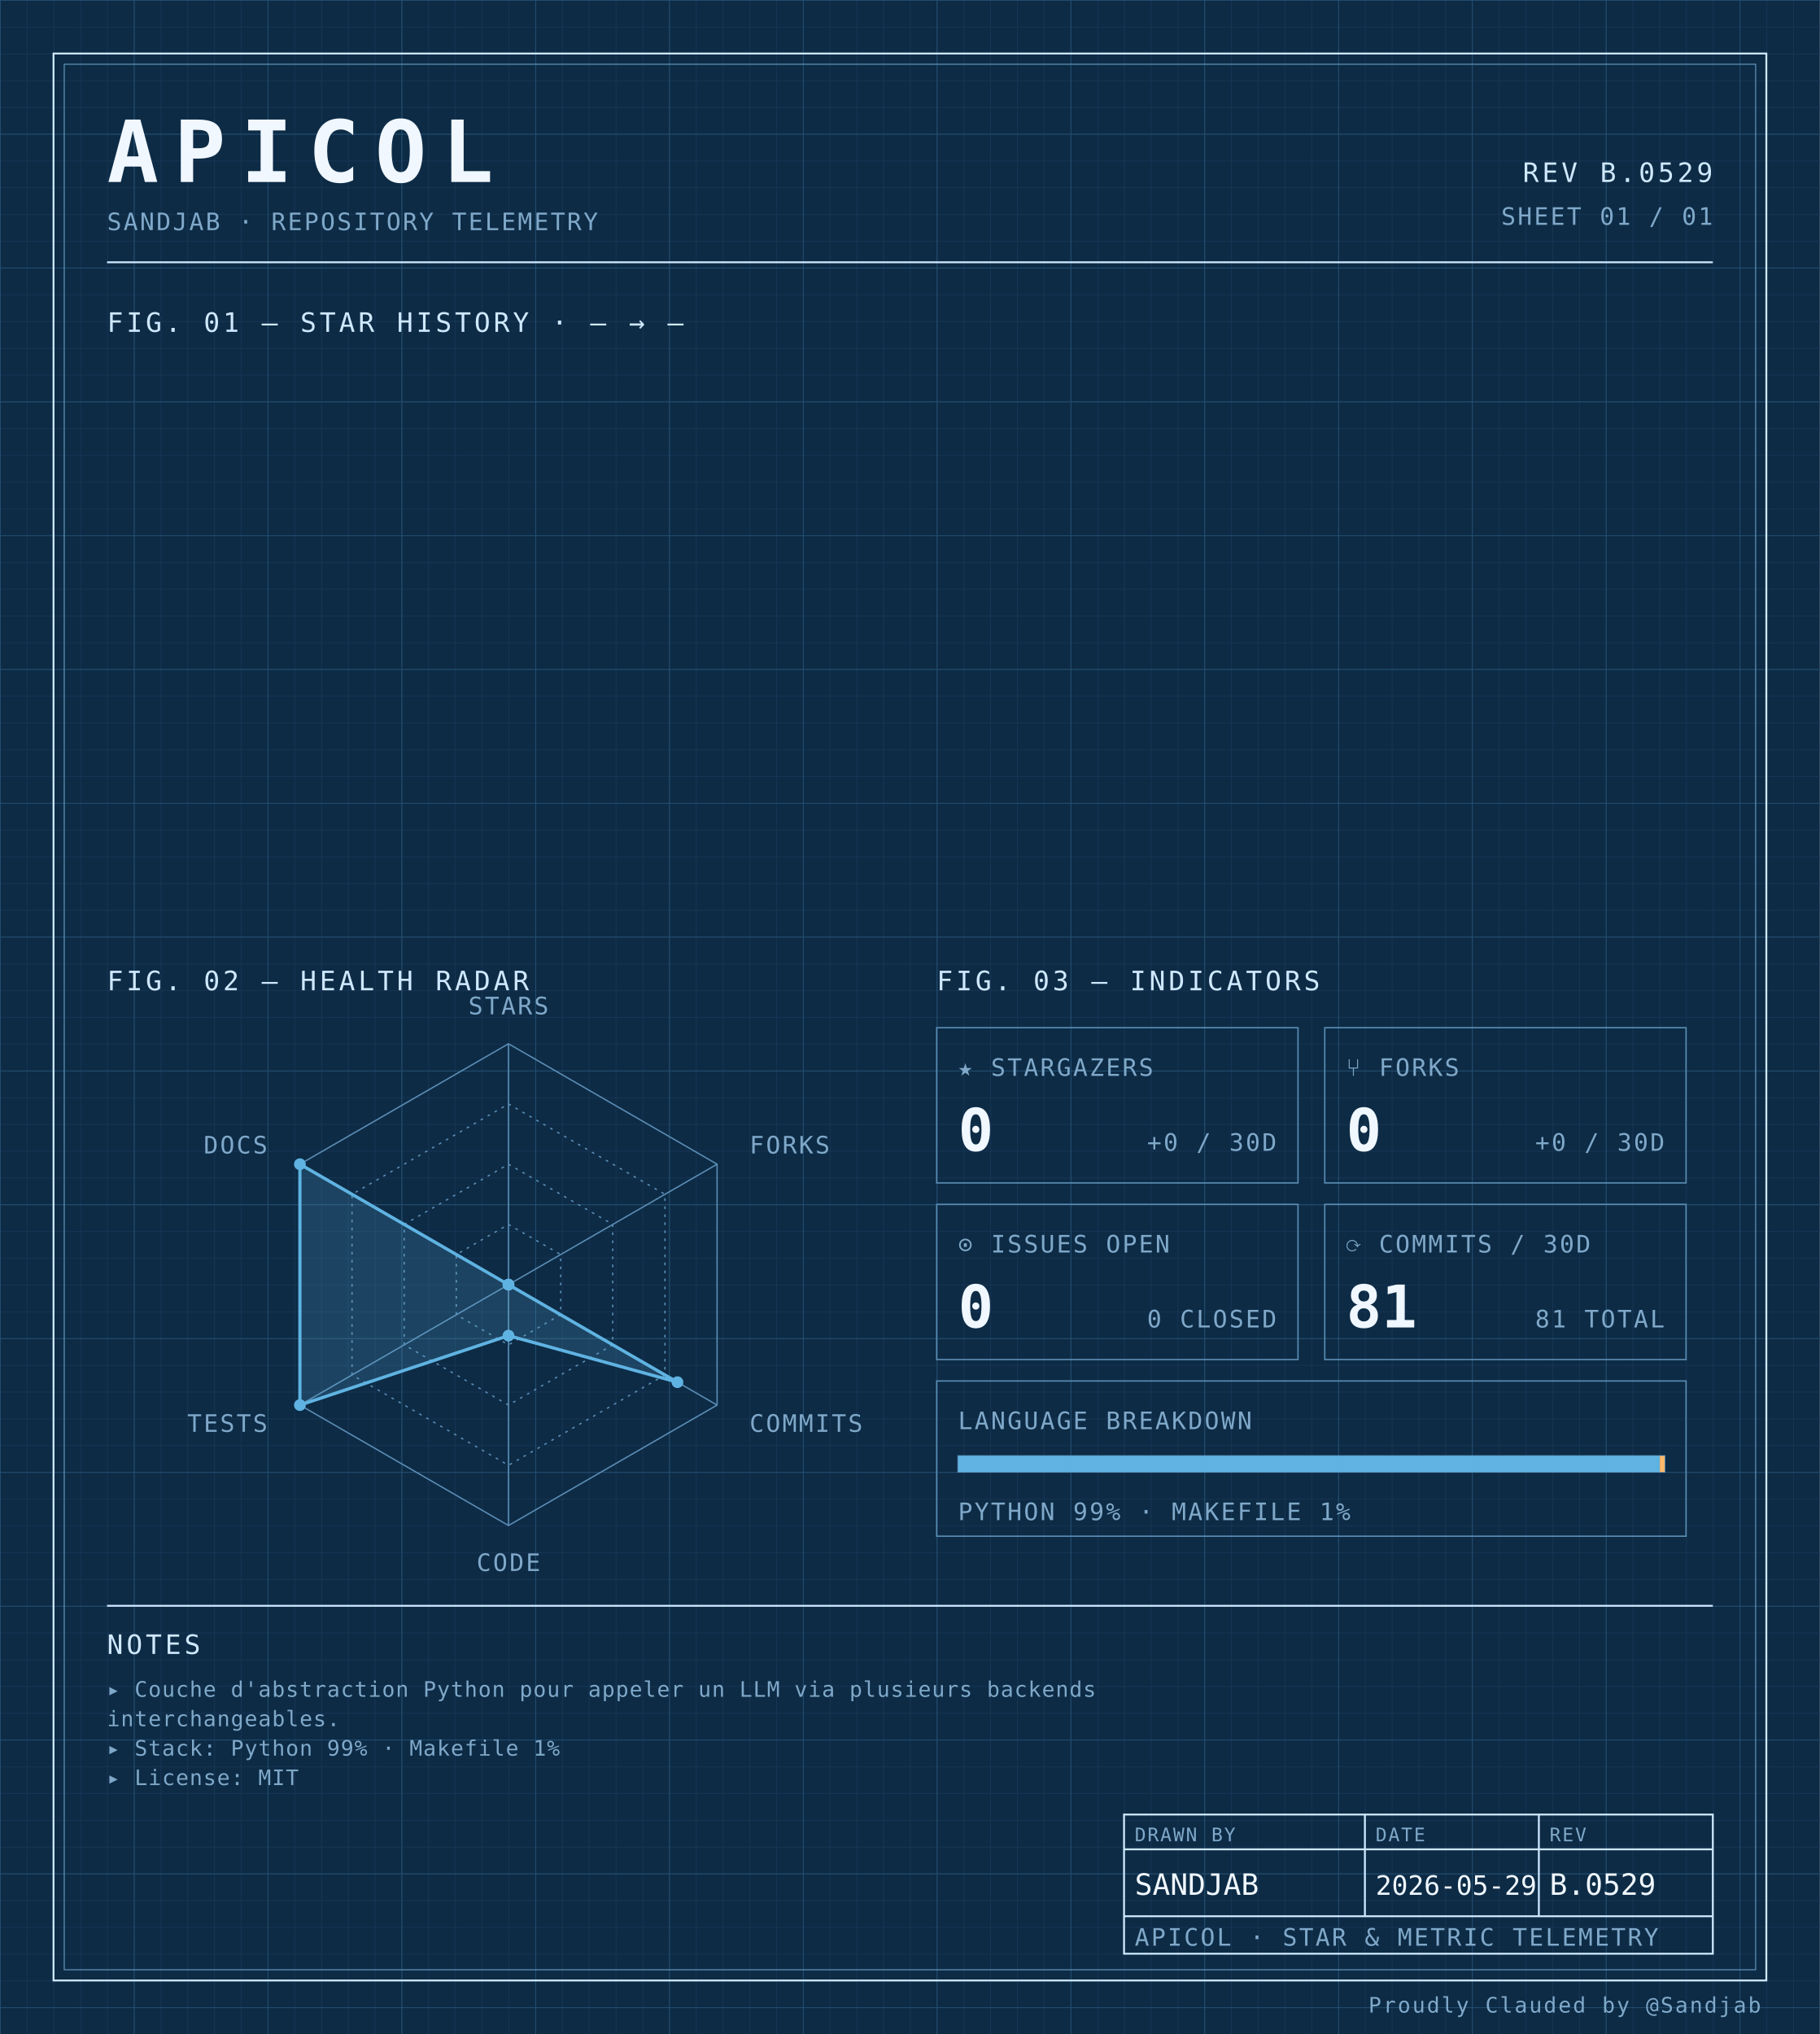
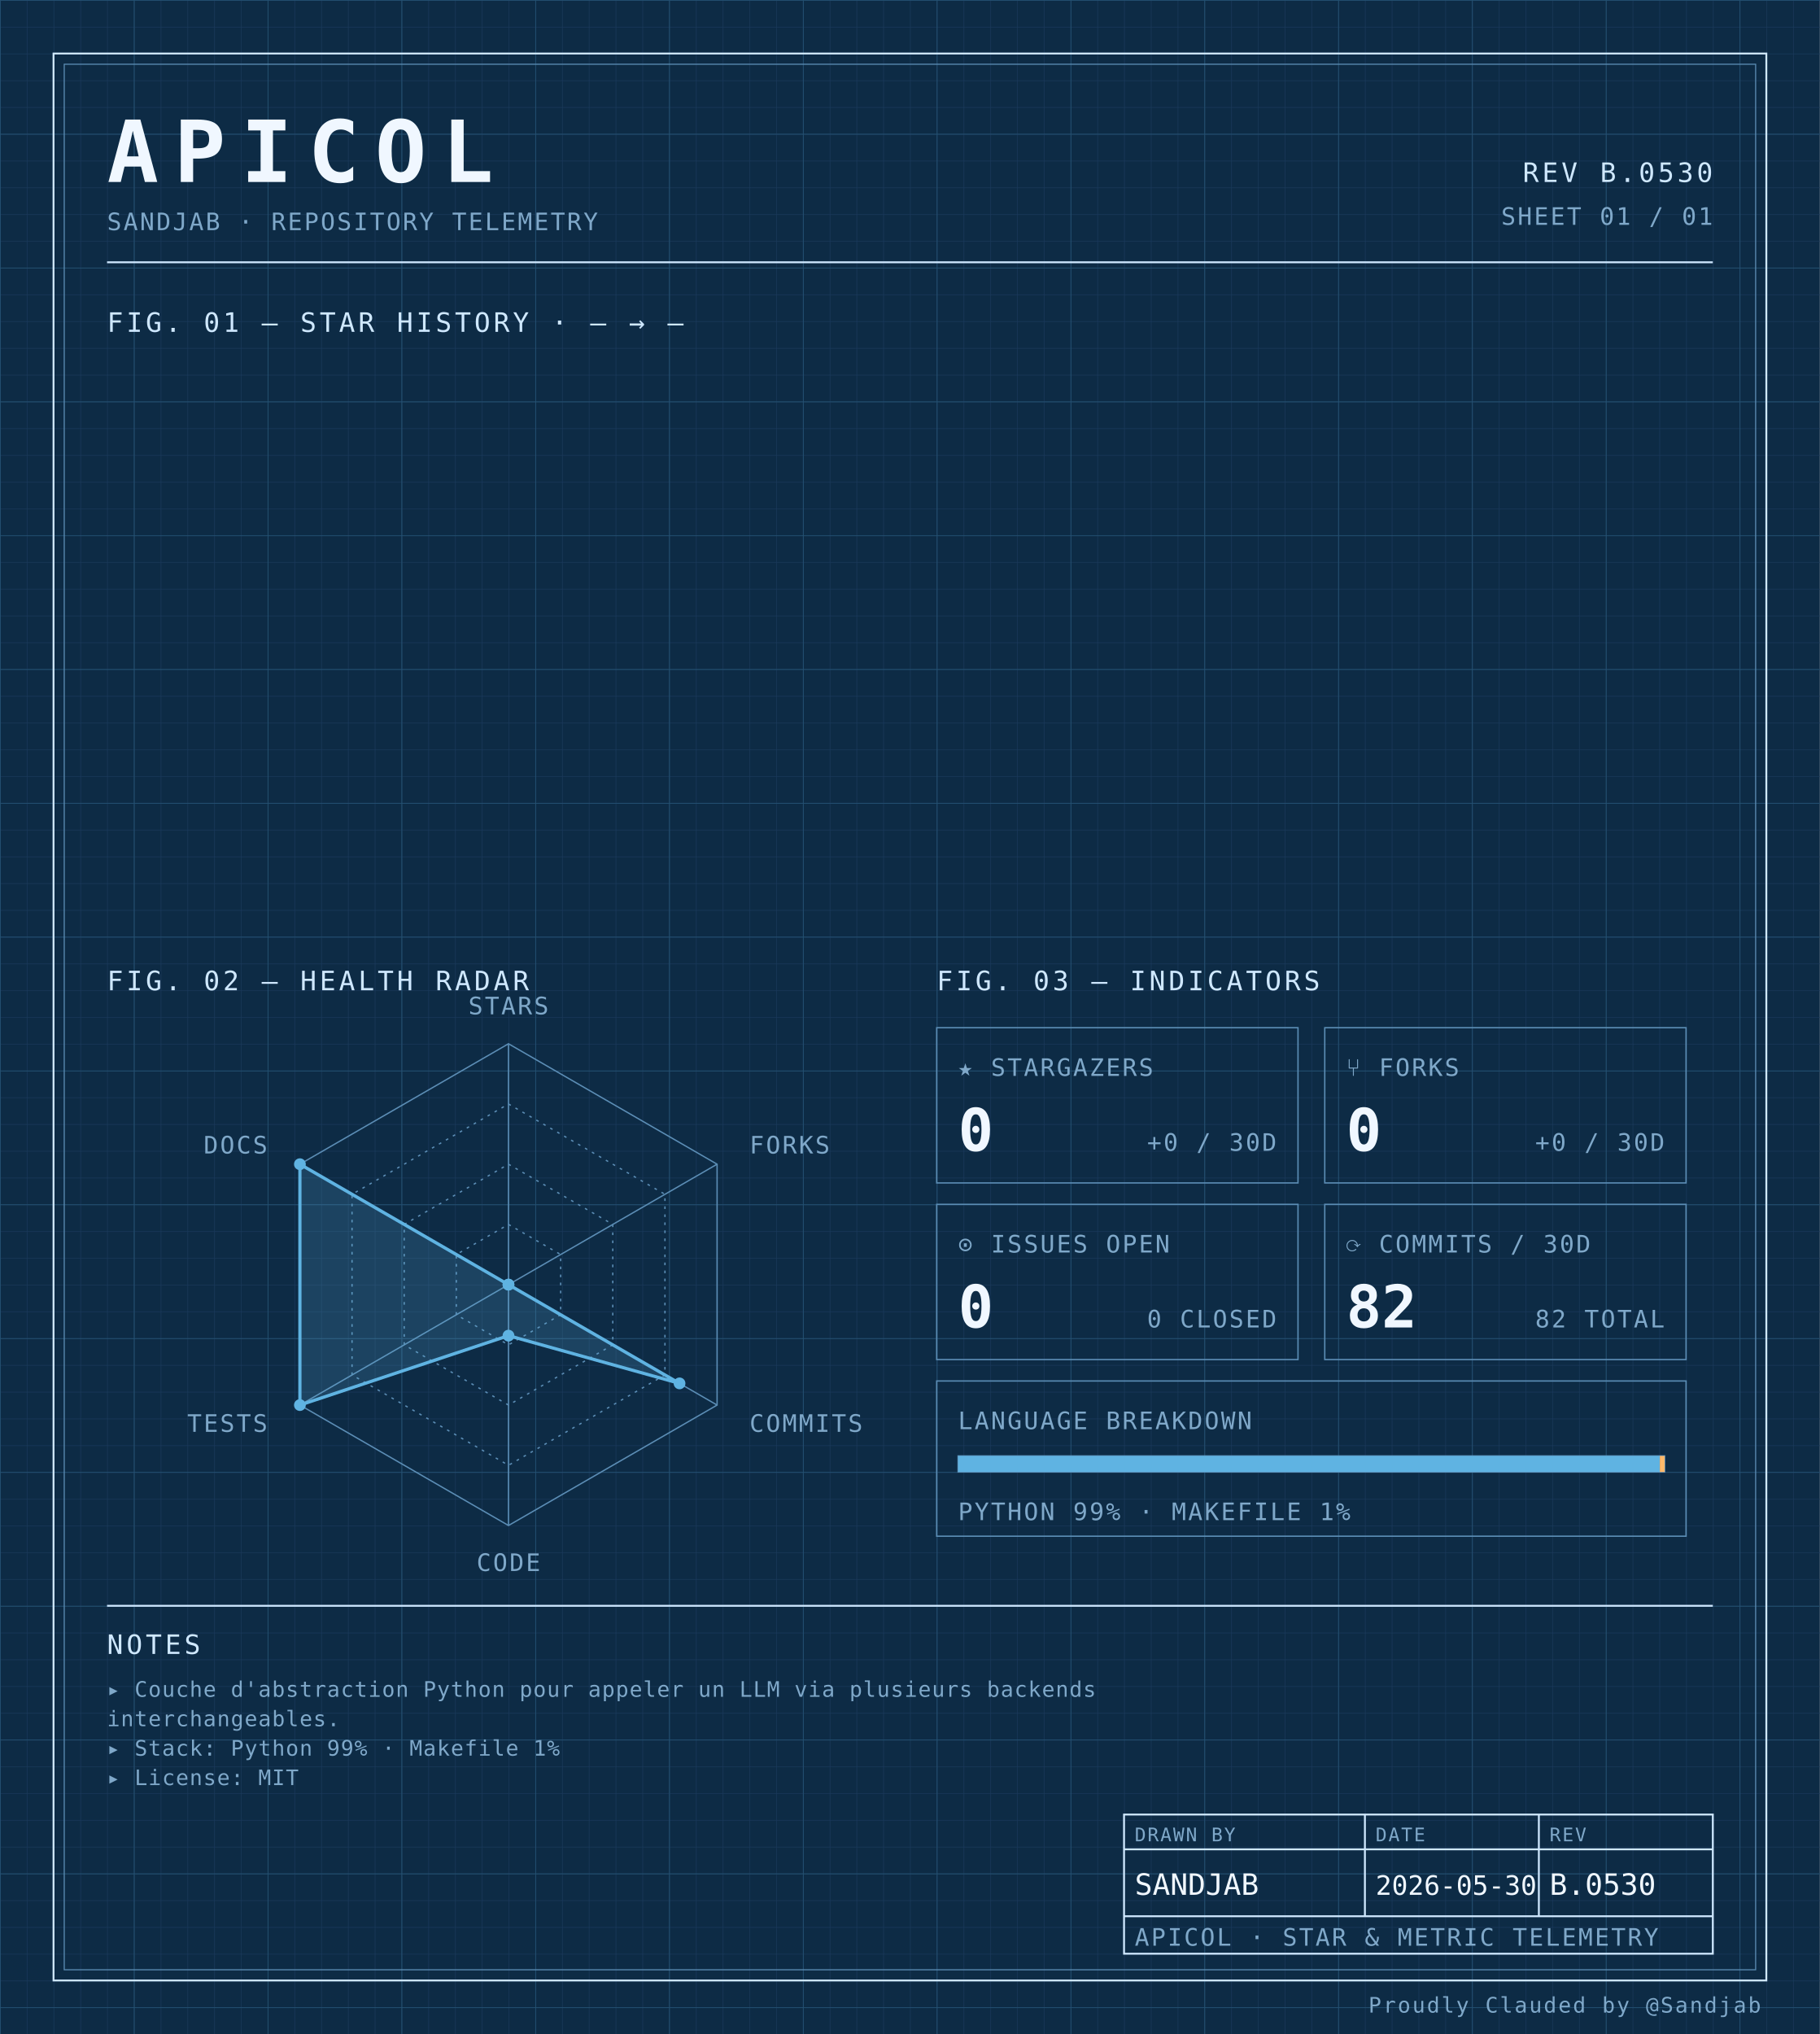
<svg xmlns="http://www.w3.org/2000/svg" width="100%" viewBox="0 0 680 760" role="img">
  <defs>
    <pattern id="grid-fine" width="10" height="10" patternUnits="userSpaceOnUse">
      <path d="M10 0H0V10" fill="none" stroke="#1a3a5c" stroke-width="0.4" />
    </pattern>
    <pattern id="grid-major" width="50" height="50" patternUnits="userSpaceOnUse">
      <path d="M50 0H0V50" fill="none" stroke="#245273" stroke-width="0.5" />
    </pattern>
  </defs>
  <rect x="0" y="0" width="680" height="760" fill="#0d2b45" />
  <rect x="0" y="0" width="680" height="760" fill="url(#grid-fine)" />
  <rect x="0" y="0" width="680" height="760" fill="url(#grid-major)" />
  <rect x="20" y="20" width="640" height="720" fill="none" stroke="#cfe8ff" stroke-width="0.7" />
  <rect x="24" y="24" width="632" height="712" fill="none" stroke="#5b8db5" stroke-width="0.4" />
  <text x="40" y="68" font-family="ui-monospace, 'SF Mono', 'JetBrains Mono', 'Cascadia Code', Consolas, monospace" font-size="32" font-weight="700" fill="#f0f7ff" text-anchor="start" letter-spacing="0.18em">APICOL</text>
  <text x="40" y="86" font-family="ui-monospace, 'SF Mono', 'JetBrains Mono', 'Cascadia Code', Consolas, monospace" font-size="9" font-weight="400" fill="#7fa8c9" text-anchor="start" letter-spacing="0.08em">SANDJAB · REPOSITORY TELEMETRY</text>
-   <text x="640" y="68" font-family="ui-monospace, 'SF Mono', 'JetBrains Mono', 'Cascadia Code', Consolas, monospace" font-size="10" font-weight="400" fill="#cfe8ff" text-anchor="end" letter-spacing="0.12em">REV B.0529</text>
+   <text x="640" y="68" font-family="ui-monospace, 'SF Mono', 'JetBrains Mono', 'Cascadia Code', Consolas, monospace" font-size="10" font-weight="400" fill="#cfe8ff" text-anchor="end" letter-spacing="0.12em">REV B.0530</text>
  <text x="640" y="84" font-family="ui-monospace, 'SF Mono', 'JetBrains Mono', 'Cascadia Code', Consolas, monospace" font-size="9" font-weight="400" fill="#7fa8c9" text-anchor="end" letter-spacing="0.08em">SHEET 01 / 01</text>
  <line x1="40" y1="98" x2="640" y2="98" stroke="#cfe8ff" stroke-width="0.7" />
  <text x="40" y="124" font-family="ui-monospace, 'SF Mono', 'JetBrains Mono', 'Cascadia Code', Consolas, monospace" font-size="10" font-weight="400" fill="#cfe8ff" text-anchor="start" letter-spacing="0.12em">FIG. 01 — STAR HISTORY · — → —</text>
  <text x="40" y="370" font-family="ui-monospace, 'SF Mono', 'JetBrains Mono', 'Cascadia Code', Consolas, monospace" font-size="10" font-weight="400" fill="#cfe8ff" text-anchor="start" letter-spacing="0.12em">FIG. 02 — HEALTH RADAR</text>
  <g transform="translate(190 480)">
    <polygon points="0.00,-90.00 77.94,-45.00 77.94,45.00 0.00,90.00 -77.94,45.00 -77.94,-45.00" fill="none" stroke="#5b8db5" stroke-width="0.5" />
    <polygon points="0.00,-67.50 58.46,-33.75 58.46,33.75 0.00,67.50 -58.46,33.75 -58.46,-33.75" fill="none" stroke="#5b8db5" stroke-width="0.5" stroke-dasharray="1,2" />
    <polygon points="0.00,-45.00 38.97,-22.50 38.97,22.50 0.00,45.00 -38.97,22.50 -38.97,-22.50" fill="none" stroke="#5b8db5" stroke-width="0.5" stroke-dasharray="1,2" />
    <polygon points="0.00,-22.50 19.49,-11.25 19.49,11.25 0.00,22.50 -19.49,11.25 -19.49,-11.25" fill="none" stroke="#5b8db5" stroke-width="0.5" stroke-dasharray="1,2" />
    <line x1="0" y1="0" x2="0.00" y2="-90.00" stroke="#5b8db5" stroke-width="0.5" />
    <line x1="0" y1="0" x2="77.94" y2="-45.00" stroke="#5b8db5" stroke-width="0.5" />
    <line x1="0" y1="0" x2="77.94" y2="45.00" stroke="#5b8db5" stroke-width="0.5" />
    <line x1="0" y1="0" x2="0.00" y2="90.00" stroke="#5b8db5" stroke-width="0.5" />
    <line x1="0" y1="0" x2="-77.94" y2="45.00" stroke="#5b8db5" stroke-width="0.5" />
    <line x1="0" y1="0" x2="-77.94" y2="-45.00" stroke="#5b8db5" stroke-width="0.5" />
-     <polygon points="0.00,0.00 0.00,0.00 63.13,36.45 0.00,19.06 -77.94,45.00 -77.94,-45.00" fill="#5fb3e2" fill-opacity="0.18" stroke="#5fb3e2" stroke-width="1.2" />
+     <polygon points="0.00,0.00 0.00,0.00 63.91,36.90 0.00,19.06 -77.94,45.00 -77.94,-45.00" fill="#5fb3e2" fill-opacity="0.18" stroke="#5fb3e2" stroke-width="1.2" />
    <circle cx="0.00" cy="0.00" r="2.2" fill="#5fb3e2" />
    <circle cx="0.00" cy="0.00" r="2.2" fill="#5fb3e2" />
-     <circle cx="63.13" cy="36.45" r="2.2" fill="#5fb3e2" />
+     <circle cx="63.91" cy="36.90" r="2.2" fill="#5fb3e2" />
    <circle cx="0.00" cy="19.06" r="2.2" fill="#5fb3e2" />
    <circle cx="-77.94" cy="45.00" r="2.2" fill="#5fb3e2" />
    <circle cx="-77.94" cy="-45.00" r="2.2" fill="#5fb3e2" />
    <text x="6.3681633555662356e-15" y="-101" font-family="ui-monospace, 'SF Mono', 'JetBrains Mono', 'Cascadia Code', Consolas, monospace" font-size="9" font-weight="400" fill="#7fa8c9" text-anchor="middle" letter-spacing="0.08em">STARS</text>
    <text x="90.067" y="-49" font-family="ui-monospace, 'SF Mono', 'JetBrains Mono', 'Cascadia Code', Consolas, monospace" font-size="9" font-weight="400" fill="#7fa8c9" text-anchor="start" letter-spacing="0.08em">FORKS</text>
    <text x="90.067" y="55" font-family="ui-monospace, 'SF Mono', 'JetBrains Mono', 'Cascadia Code', Consolas, monospace" font-size="9" font-weight="400" fill="#7fa8c9" text-anchor="start" letter-spacing="0.08em">COMMITS</text>
    <text x="6.3681633555662356e-15" y="107" font-family="ui-monospace, 'SF Mono', 'JetBrains Mono', 'Cascadia Code', Consolas, monospace" font-size="9" font-weight="400" fill="#7fa8c9" text-anchor="middle" letter-spacing="0.08em">CODE</text>
    <text x="-90.067" y="55" font-family="ui-monospace, 'SF Mono', 'JetBrains Mono', 'Cascadia Code', Consolas, monospace" font-size="9" font-weight="400" fill="#7fa8c9" text-anchor="end" letter-spacing="0.08em">TESTS</text>
    <text x="-90.067" y="-49" font-family="ui-monospace, 'SF Mono', 'JetBrains Mono', 'Cascadia Code', Consolas, monospace" font-size="9" font-weight="400" fill="#7fa8c9" text-anchor="end" letter-spacing="0.08em">DOCS</text>
  </g>
  <text x="350" y="370" font-family="ui-monospace, 'SF Mono', 'JetBrains Mono', 'Cascadia Code', Consolas, monospace" font-size="10" font-weight="400" fill="#cfe8ff" text-anchor="start" letter-spacing="0.12em">FIG. 03 — INDICATORS</text>
  <rect x="350" y="384" width="135" height="58" fill="none" stroke="#5b8db5" stroke-width="0.5" />
  <text x="358" y="402" font-family="ui-monospace, 'SF Mono', 'JetBrains Mono', 'Cascadia Code', Consolas, monospace" font-size="9" font-weight="400" fill="#7fa8c9" text-anchor="start" letter-spacing="0.08em">★ STARGAZERS</text>
  <text x="358" y="430" font-family="ui-monospace, 'SF Mono', 'JetBrains Mono', 'Cascadia Code', Consolas, monospace" font-size="22" font-weight="700" fill="#f0f7ff" text-anchor="start" letter-spacing="normal">0</text>
  <text x="477" y="430" font-family="ui-monospace, 'SF Mono', 'JetBrains Mono', 'Cascadia Code', Consolas, monospace" font-size="9" font-weight="400" fill="#7fa8c9" text-anchor="end" letter-spacing="0.08em">+0 / 30D</text>
  <rect x="495" y="384" width="135" height="58" fill="none" stroke="#5b8db5" stroke-width="0.5" />
  <text x="503" y="402" font-family="ui-monospace, 'SF Mono', 'JetBrains Mono', 'Cascadia Code', Consolas, monospace" font-size="9" font-weight="400" fill="#7fa8c9" text-anchor="start" letter-spacing="0.08em">⑂ FORKS</text>
  <text x="503" y="430" font-family="ui-monospace, 'SF Mono', 'JetBrains Mono', 'Cascadia Code', Consolas, monospace" font-size="22" font-weight="700" fill="#f0f7ff" text-anchor="start" letter-spacing="normal">0</text>
  <text x="622" y="430" font-family="ui-monospace, 'SF Mono', 'JetBrains Mono', 'Cascadia Code', Consolas, monospace" font-size="9" font-weight="400" fill="#7fa8c9" text-anchor="end" letter-spacing="0.08em">+0 / 30D</text>
  <rect x="350" y="450" width="135" height="58" fill="none" stroke="#5b8db5" stroke-width="0.5" />
  <text x="358" y="468" font-family="ui-monospace, 'SF Mono', 'JetBrains Mono', 'Cascadia Code', Consolas, monospace" font-size="9" font-weight="400" fill="#7fa8c9" text-anchor="start" letter-spacing="0.08em">⊙ ISSUES OPEN</text>
  <text x="358" y="496" font-family="ui-monospace, 'SF Mono', 'JetBrains Mono', 'Cascadia Code', Consolas, monospace" font-size="22" font-weight="700" fill="#f0f7ff" text-anchor="start" letter-spacing="normal">0</text>
  <text x="477" y="496" font-family="ui-monospace, 'SF Mono', 'JetBrains Mono', 'Cascadia Code', Consolas, monospace" font-size="9" font-weight="400" fill="#7fa8c9" text-anchor="end" letter-spacing="0.08em">0 CLOSED</text>
  <rect x="495" y="450" width="135" height="58" fill="none" stroke="#5b8db5" stroke-width="0.5" />
  <text x="503" y="468" font-family="ui-monospace, 'SF Mono', 'JetBrains Mono', 'Cascadia Code', Consolas, monospace" font-size="9" font-weight="400" fill="#7fa8c9" text-anchor="start" letter-spacing="0.08em">⟳ COMMITS / 30D</text>
-   <text x="503" y="496" font-family="ui-monospace, 'SF Mono', 'JetBrains Mono', 'Cascadia Code', Consolas, monospace" font-size="22" font-weight="700" fill="#f0f7ff" text-anchor="start" letter-spacing="normal">81</text>
-   <text x="622" y="496" font-family="ui-monospace, 'SF Mono', 'JetBrains Mono', 'Cascadia Code', Consolas, monospace" font-size="9" font-weight="400" fill="#7fa8c9" text-anchor="end" letter-spacing="0.08em">81 TOTAL</text>
+   <text x="503" y="496" font-family="ui-monospace, 'SF Mono', 'JetBrains Mono', 'Cascadia Code', Consolas, monospace" font-size="22" font-weight="700" fill="#f0f7ff" text-anchor="start" letter-spacing="normal">82</text>
+   <text x="622" y="496" font-family="ui-monospace, 'SF Mono', 'JetBrains Mono', 'Cascadia Code', Consolas, monospace" font-size="9" font-weight="400" fill="#7fa8c9" text-anchor="end" letter-spacing="0.08em">82 TOTAL</text>
  <rect x="350" y="516" width="280" height="58" fill="none" stroke="#5b8db5" stroke-width="0.5" />
  <text x="358" y="534" font-family="ui-monospace, 'SF Mono', 'JetBrains Mono', 'Cascadia Code', Consolas, monospace" font-size="9" font-weight="400" fill="#7fa8c9" text-anchor="start" letter-spacing="0.08em">LANGUAGE BREAKDOWN</text>
  <rect x="358" y="544" width="264" height="6" fill="none" stroke="#5b8db5" stroke-width="0.5" />
  <rect x="358" y="544" width="262.19" height="6" fill="#5fb3e2" />
  <rect x="620.192" y="544" width="1.81" height="6" fill="#ffb96b" />
  <text x="358" y="568" font-family="ui-monospace, 'SF Mono', 'JetBrains Mono', 'Cascadia Code', Consolas, monospace" font-size="9" font-weight="400" fill="#7fa8c9" text-anchor="start" letter-spacing="0.08em">PYTHON 99% · MAKEFILE 1%</text>
  <line x1="40" y1="600" x2="640" y2="600" stroke="#cfe8ff" stroke-width="0.7" />
  <text x="40" y="618" font-family="ui-monospace, 'SF Mono', 'JetBrains Mono', 'Cascadia Code', Consolas, monospace" font-size="10" font-weight="400" fill="#cfe8ff" text-anchor="start" letter-spacing="0.12em">NOTES</text>
  <text x="40" y="634" font-family="ui-monospace, 'SF Mono', 'JetBrains Mono', 'Cascadia Code', Consolas, monospace" font-size="8" font-weight="400" fill="#7fa8c9" text-anchor="start" letter-spacing="0.04em">▸ Couche d'abstraction Python pour appeler un LLM via plusieurs backends</text>
  <text x="40" y="645" font-family="ui-monospace, 'SF Mono', 'JetBrains Mono', 'Cascadia Code', Consolas, monospace" font-size="8" font-weight="400" fill="#7fa8c9" text-anchor="start" letter-spacing="0.04em">  interchangeables.</text>
  <text x="40" y="656" font-family="ui-monospace, 'SF Mono', 'JetBrains Mono', 'Cascadia Code', Consolas, monospace" font-size="8" font-weight="400" fill="#7fa8c9" text-anchor="start" letter-spacing="0.04em">▸ Stack: Python 99% · Makefile 1%</text>
  <text x="40" y="667" font-family="ui-monospace, 'SF Mono', 'JetBrains Mono', 'Cascadia Code', Consolas, monospace" font-size="8" font-weight="400" fill="#7fa8c9" text-anchor="start" letter-spacing="0.04em">▸ License: MIT</text>
  <rect x="420" y="678" width="220" height="52" fill="none" stroke="#cfe8ff" stroke-width="0.7" />
  <line x1="420" y1="691" x2="640" y2="691" stroke="#cfe8ff" stroke-width="0.7" />
  <line x1="420" y1="716" x2="640" y2="716" stroke="#cfe8ff" stroke-width="0.7" />
  <line x1="510" y1="678" x2="510" y2="716" stroke="#cfe8ff" stroke-width="0.7" />
  <line x1="575" y1="678" x2="575" y2="716" stroke="#cfe8ff" stroke-width="0.7" />
  <text x="424" y="688" font-family="ui-monospace, 'SF Mono', 'JetBrains Mono', 'Cascadia Code', Consolas, monospace" font-size="7" font-weight="400" fill="#7fa8c9" text-anchor="start" letter-spacing="0.08em">DRAWN BY</text>
  <text x="514" y="688" font-family="ui-monospace, 'SF Mono', 'JetBrains Mono', 'Cascadia Code', Consolas, monospace" font-size="7" font-weight="400" fill="#7fa8c9" text-anchor="start" letter-spacing="0.08em">DATE</text>
  <text x="579" y="688" font-family="ui-monospace, 'SF Mono', 'JetBrains Mono', 'Cascadia Code', Consolas, monospace" font-size="7" font-weight="400" fill="#7fa8c9" text-anchor="start" letter-spacing="0.08em">REV</text>
  <text x="424" y="708" font-family="ui-monospace, 'SF Mono', 'JetBrains Mono', 'Cascadia Code', Consolas, monospace" font-size="11" font-weight="400" fill="#f0f7ff" text-anchor="start" letter-spacing="normal">SANDJAB</text>
-   <text x="514" y="708" font-family="ui-monospace, 'SF Mono', 'JetBrains Mono', 'Cascadia Code', Consolas, monospace" font-size="10" font-weight="400" fill="#f0f7ff" text-anchor="start" letter-spacing="normal">2026-05-29</text>
-   <text x="579" y="708" font-family="ui-monospace, 'SF Mono', 'JetBrains Mono', 'Cascadia Code', Consolas, monospace" font-size="11" font-weight="400" fill="#f0f7ff" text-anchor="start" letter-spacing="normal">B.0529</text>
+   <text x="514" y="708" font-family="ui-monospace, 'SF Mono', 'JetBrains Mono', 'Cascadia Code', Consolas, monospace" font-size="10" font-weight="400" fill="#f0f7ff" text-anchor="start" letter-spacing="normal">2026-05-30</text>
+   <text x="579" y="708" font-family="ui-monospace, 'SF Mono', 'JetBrains Mono', 'Cascadia Code', Consolas, monospace" font-size="11" font-weight="400" fill="#f0f7ff" text-anchor="start" letter-spacing="normal">B.0530</text>
  <text x="424" y="727" font-family="ui-monospace, 'SF Mono', 'JetBrains Mono', 'Cascadia Code', Consolas, monospace" font-size="9" font-weight="400" fill="#7fa8c9" text-anchor="start" letter-spacing="0.08em">APICOL · STAR &amp; METRIC TELEMETRY</text>
  <text x="658" y="752" font-family="ui-monospace, 'SF Mono', 'JetBrains Mono', 'Cascadia Code', Consolas, monospace" font-size="8" font-weight="400" fill="#7fa8c9" text-anchor="end" letter-spacing="0.08em">Proudly Clauded by @Sandjab</text>
</svg>
